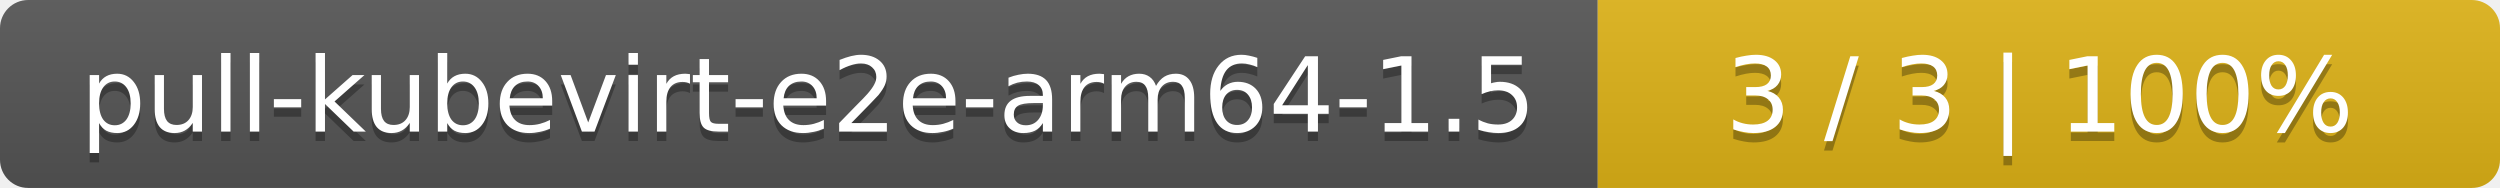
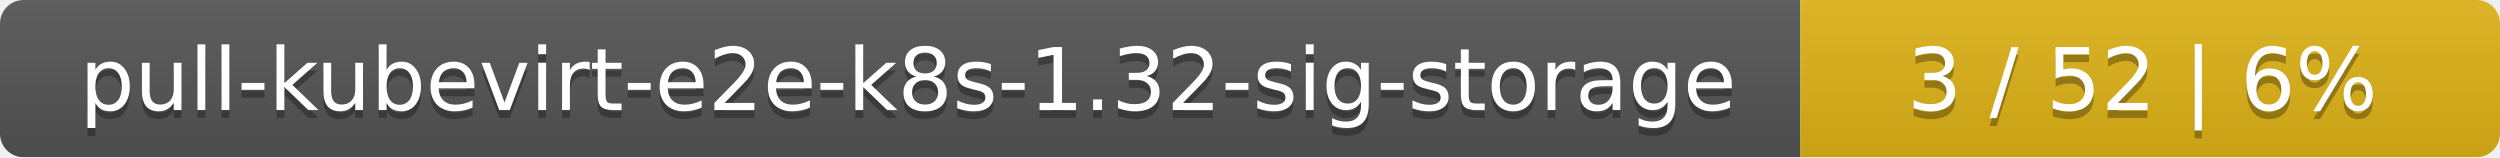
- <svg xmlns="http://www.w3.org/2000/svg" width="266" height="20">
+ <svg xmlns="http://www.w3.org/2000/svg" width="318" height="20">
  <linearGradient id="smooth" x2="0" y2="100%">
    <stop offset="0" stop-color="#bbb" stop-opacity=".1" />
    <stop offset="1" stop-opacity=".1" />
  </linearGradient>
  <mask id="round">
-     <rect width="266" height="20" rx="3" fill="#fff" />
+     <rect width="318" height="20" rx="3" fill="#fff" />
  </mask>
  <g mask="url(#round)">
-     <rect width="170" height="20" fill="#555" />
-     <rect x="170" width="96" height="20" fill="#dfb317" />
-     <rect width="266" height="20" fill="url(#smooth)" />
+     <rect width="229" height="20" fill="#555" />
+     <rect x="229" width="89" height="20" fill="#dfb317" />
+     <rect width="318" height="20" fill="url(#smooth)" />
  </g>
  <g fill="#fff" text-anchor="middle" font-family="DejaVu Sans,Verdana,Geneva,sans-serif" font-size="11">
-     <text x="86" y="15" fill="#010101" fill-opacity=".3">pull-kubevirt-e2e-arm64-1.5</text>
-     <text x="86" y="14">pull-kubevirt-e2e-arm64-1.5</text>
-     <text x="217" y="15" fill="#010101" fill-opacity=".3">3 / 3    |    100%</text>
-     <text x="217" y="14">3 / 3    |    100%</text>
+     <text x="115.5" y="15" fill="#010101" fill-opacity=".3">pull-kubevirt-e2e-k8s-1.32-sig-storage</text>
+     <text x="115.5" y="14">pull-kubevirt-e2e-k8s-1.32-sig-storage</text>
+     <text x="272.5" y="15" fill="#010101" fill-opacity=".3">3 / 52    |    6%</text>
+     <text x="272.5" y="14">3 / 52    |    6%</text>
  </g>
</svg>
